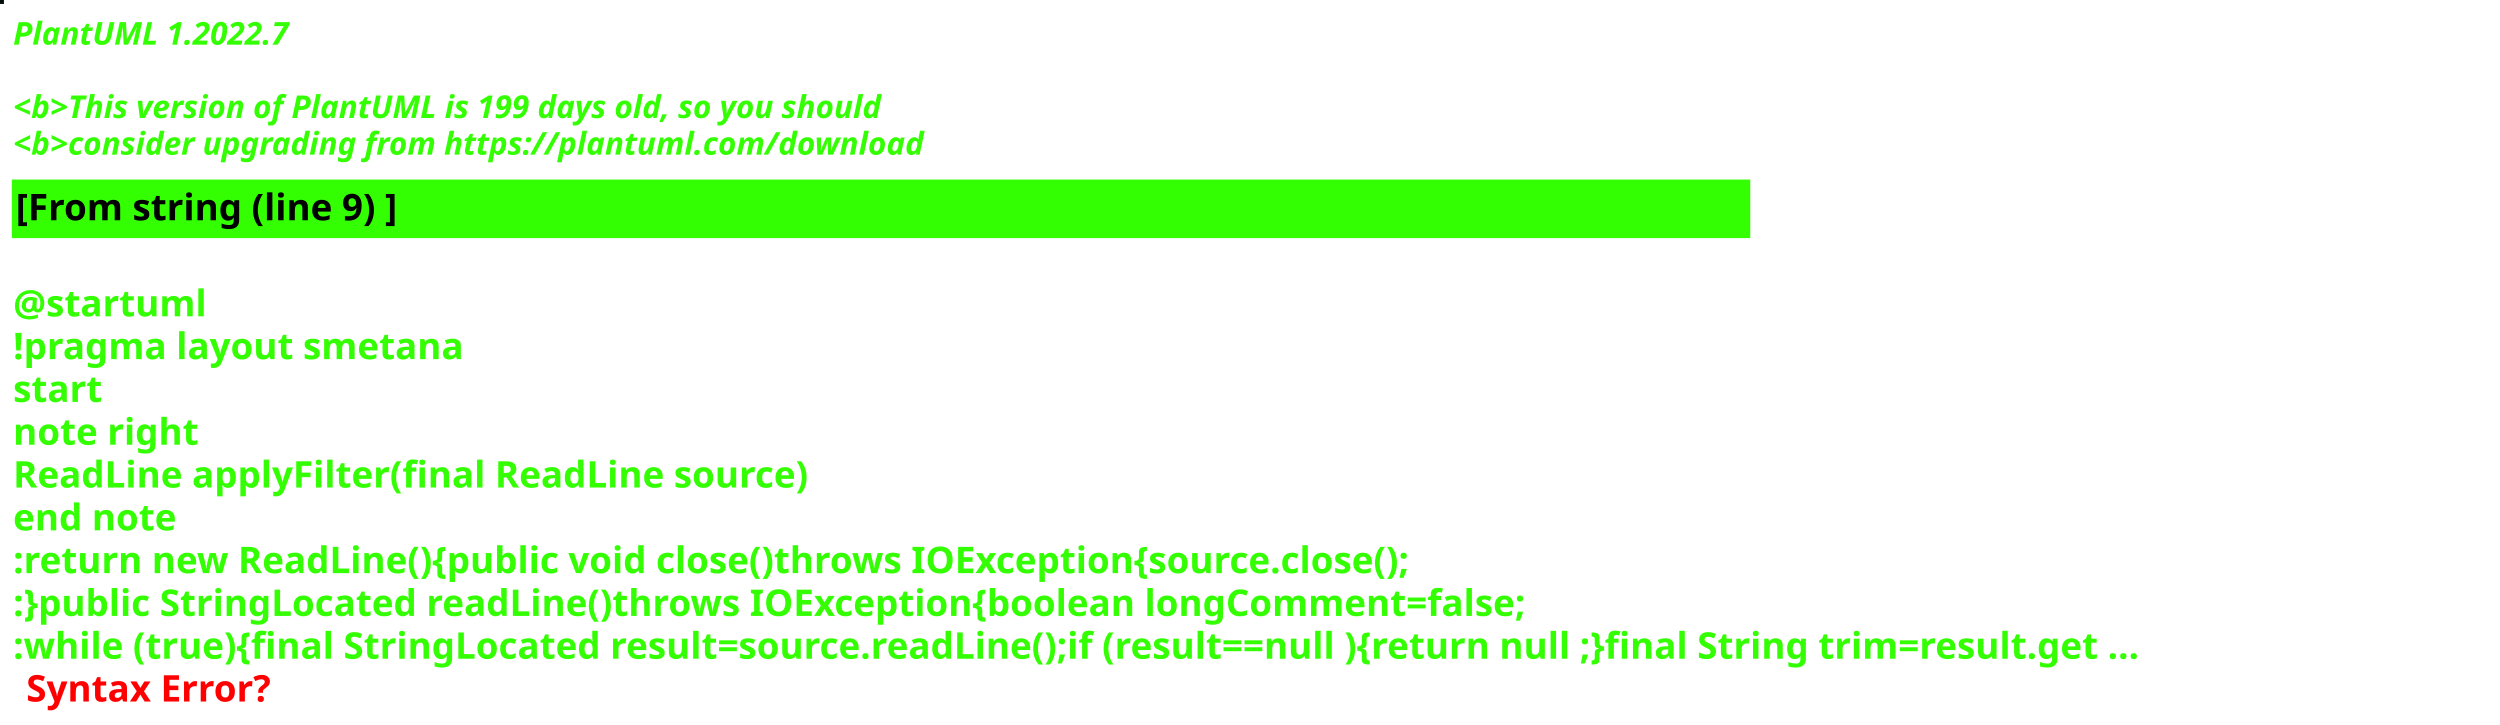
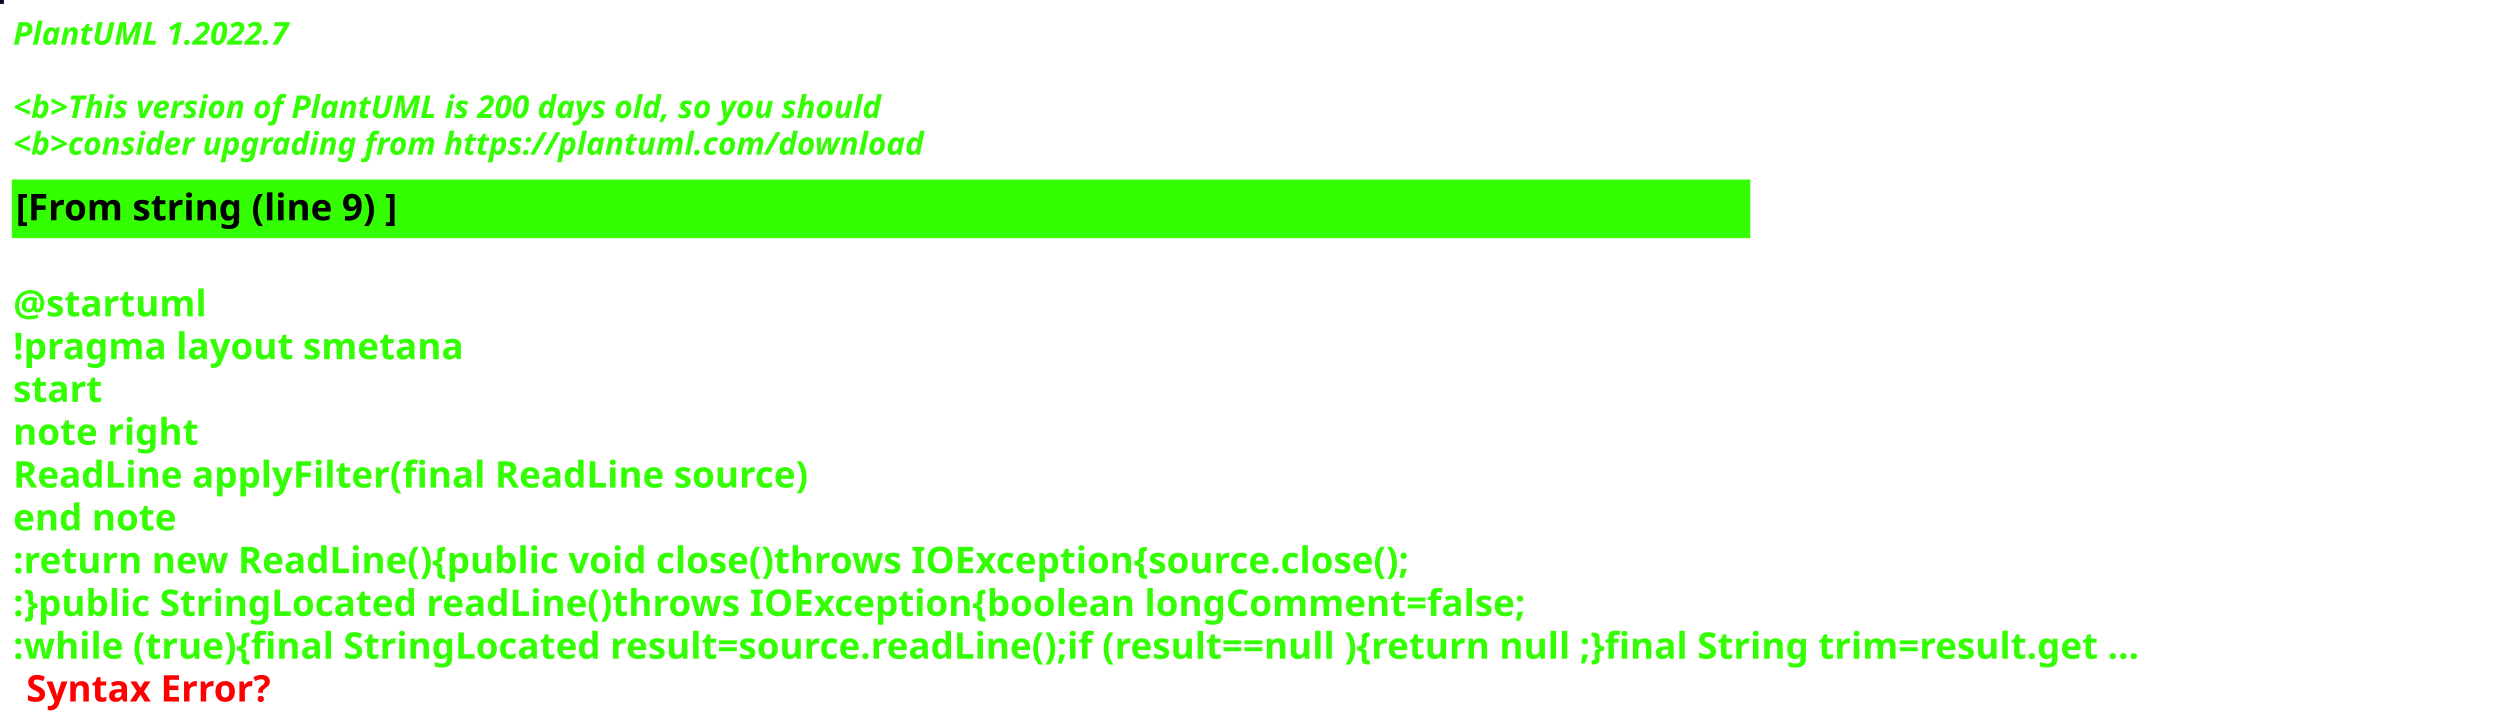
<svg xmlns="http://www.w3.org/2000/svg" contentStyleType="text/css" height="276px" preserveAspectRatio="none" style="width:952px;height:276px;background:#000000;" version="1.1" viewBox="0 0 952 276" width="952px" zoomAndPan="magnify">
  <defs />
  <g>
-     <rect fill="#030C06" height="1" style="stroke:#030C06;stroke-width:1.0;" width="1" x="0" y="0" />
+     <rect fill="#090A26" height="1" style="stroke:#090A26;stroke-width:1.0;" width="1" x="0" y="0" />
    <text fill="#33FF02" font-family="sans-serif" font-size="12" font-style="italic" font-weight="bold" lengthAdjust="spacing" textLength="127" x="5" y="17">PlantUML 1.2022.7</text>
    <text fill="#33FF02" font-family="sans-serif" font-size="12" font-style="italic" font-weight="bold" lengthAdjust="spacing" textLength="4" x="5" y="30.969"> </text>
-     <text fill="#33FF02" font-family="sans-serif" font-size="12" font-style="italic" font-weight="bold" lengthAdjust="spacing" textLength="399" x="5" y="44.938">&lt;b&gt;This version of PlantUML is 199 days old, so you should</text>
+     <text fill="#33FF02" font-family="sans-serif" font-size="12" font-style="italic" font-weight="bold" lengthAdjust="spacing" textLength="399" x="5" y="44.938">&lt;b&gt;This version of PlantUML is 200 days old, so you should</text>
    <text fill="#33FF02" font-family="sans-serif" font-size="12" font-style="italic" font-weight="bold" lengthAdjust="spacing" textLength="408" x="5" y="58.906">&lt;b&gt;consider upgrading from https://plantuml.com/download</text>
    <rect fill="#33FF02" height="21.297" style="stroke:#33FF02;stroke-width:1.0;" width="661" x="5" y="68.875" />
    <text fill="#000000" font-family="sans-serif" font-size="14" font-weight="bold" lengthAdjust="spacing" textLength="168" x="6" y="83.875">[From string (line 9) ]</text>
    <text fill="#33FF02" font-family="sans-serif" font-size="14" font-weight="bold" lengthAdjust="spacing" textLength="5" x="5" y="104.172"> </text>
    <text fill="#33FF02" font-family="sans-serif" font-size="14" font-weight="bold" lengthAdjust="spacing" textLength="79" x="5" y="120.469">@startuml</text>
    <text fill="#33FF02" font-family="sans-serif" font-size="14" font-weight="bold" lengthAdjust="spacing" textLength="190" x="5" y="136.766">!pragma layout smetana</text>
    <text fill="#33FF02" font-family="sans-serif" font-size="14" font-weight="bold" lengthAdjust="spacing" textLength="37" x="5" y="153.062">start</text>
    <text fill="#33FF02" font-family="sans-serif" font-size="14" font-weight="bold" lengthAdjust="spacing" textLength="78" x="5" y="169.359">note right</text>
    <text fill="#33FF02" font-family="sans-serif" font-size="14" font-weight="bold" lengthAdjust="spacing" textLength="341" x="5" y="185.656">ReadLine applyFilter(final ReadLine source)</text>
    <text fill="#33FF02" font-family="sans-serif" font-size="14" font-weight="bold" lengthAdjust="spacing" textLength="71" x="5" y="201.953">end note</text>
    <text fill="#33FF02" font-family="sans-serif" font-size="14" font-weight="bold" lengthAdjust="spacing" textLength="622" x="5" y="218.25">:return new ReadLine(){public void close()throws IOException{source.close();</text>
    <text fill="#33FF02" font-family="sans-serif" font-size="14" font-weight="bold" lengthAdjust="spacing" textLength="661" x="5" y="234.547">:}public StringLocated readLine()throws IOException{boolean longComment=false;</text>
    <text fill="#33FF02" font-family="sans-serif" font-size="14" font-weight="bold" lengthAdjust="spacing" text-decoration="wavy underline" textLength="940" x="5" y="250.844">:while (true){final StringLocated result=source.readLine();if (result==null ){return null ;}final String trim=result.get ...</text>
    <text fill="#FF0000" font-family="sans-serif" font-size="14" font-weight="bold" lengthAdjust="spacing" textLength="106" x="10" y="267.141">Syntax Error?</text>
  </g>
</svg>
